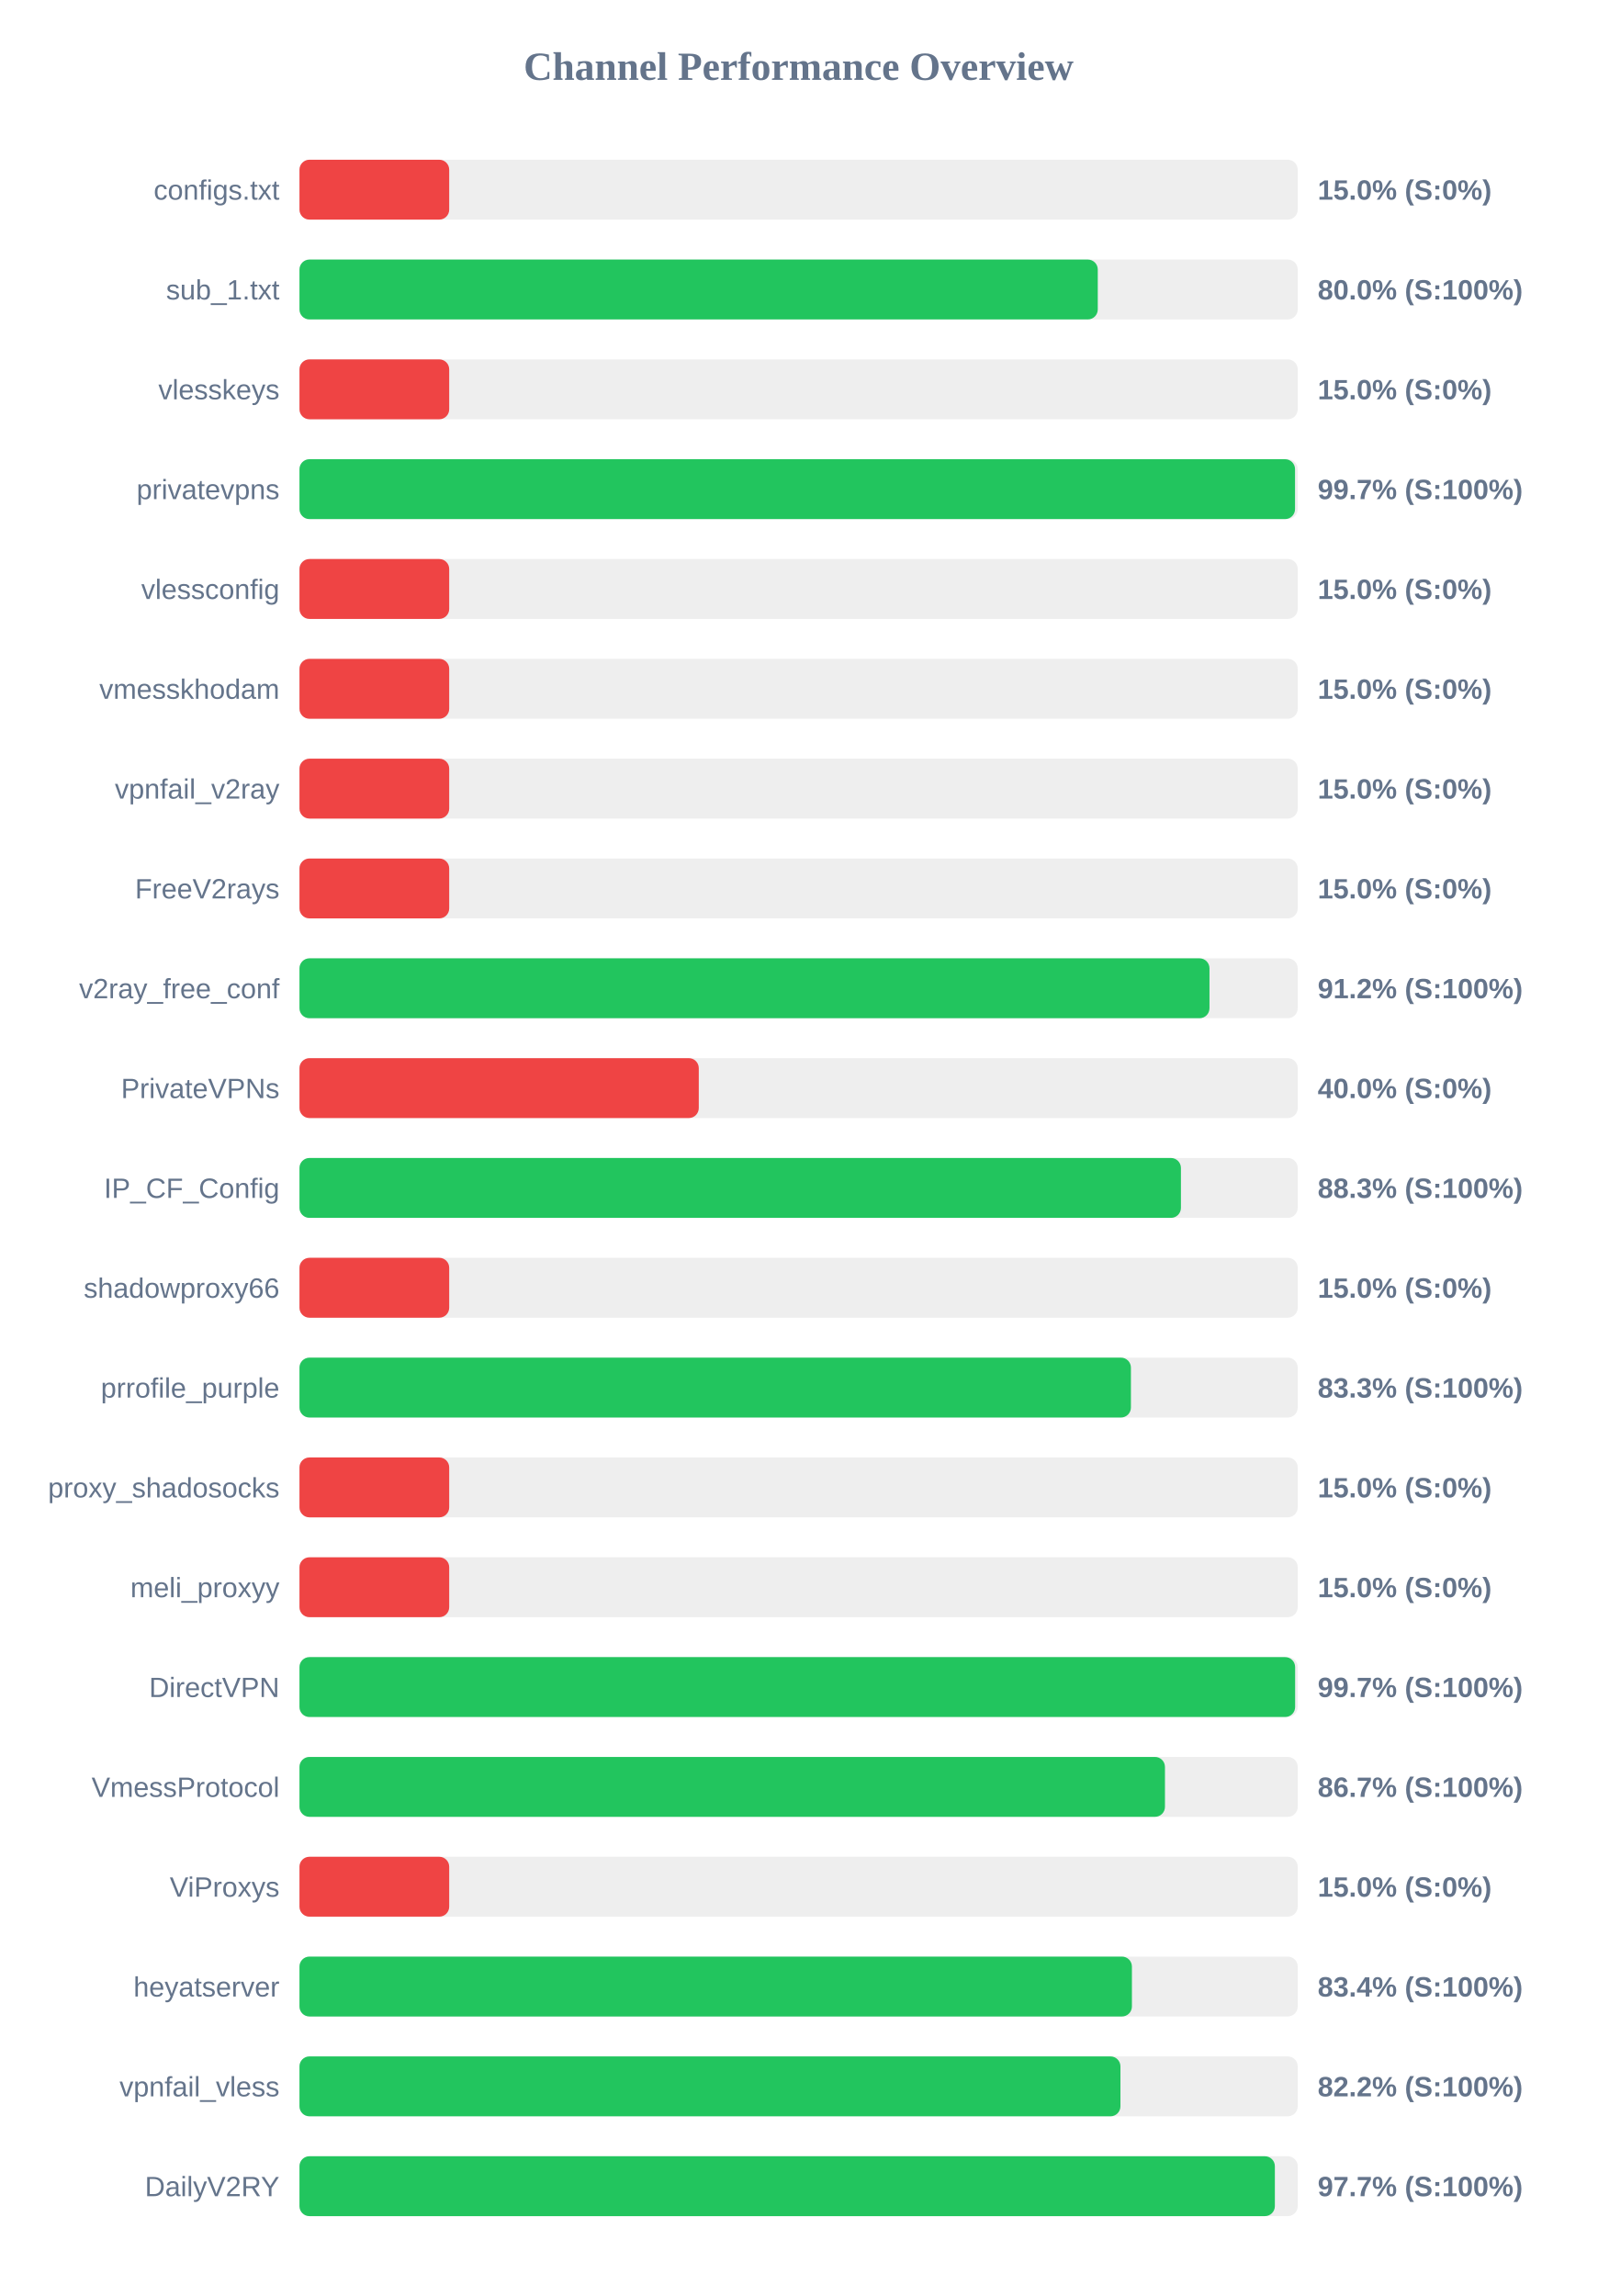
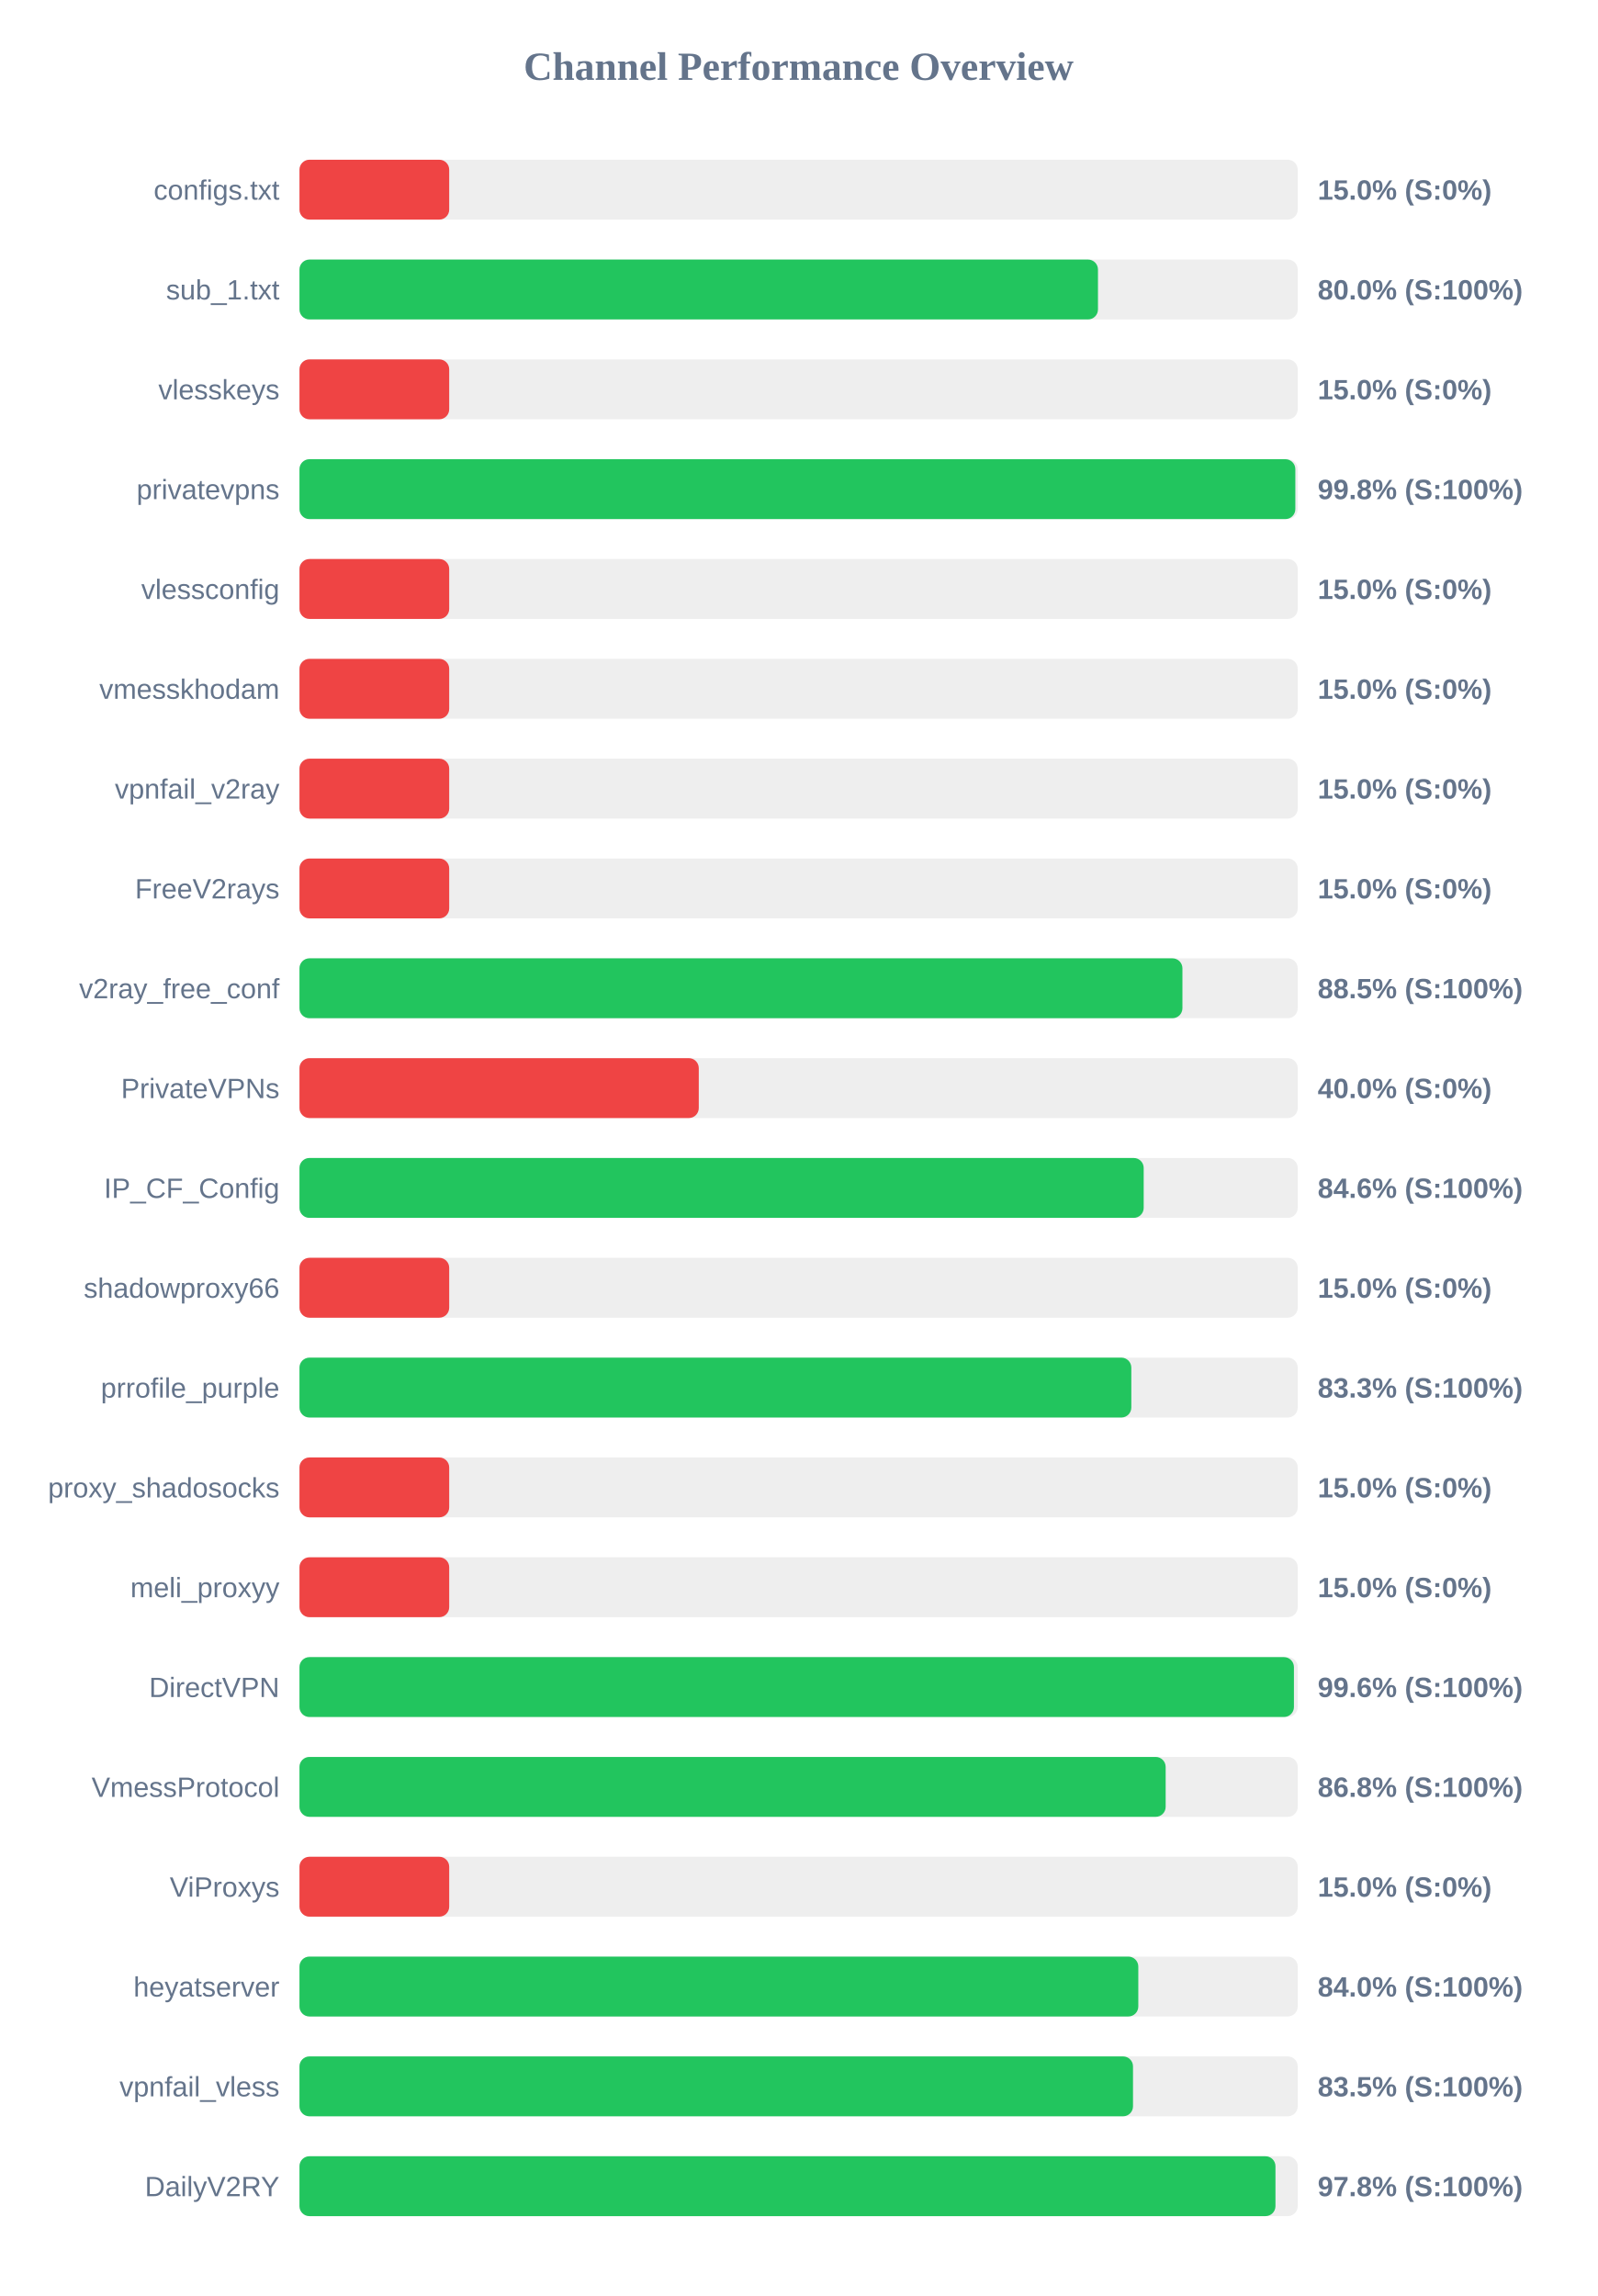
<svg xmlns="http://www.w3.org/2000/svg" width="800" height="1150" version="1.1">
  <style>
        .row { font: 14px Arial; fill: #64748b; }
        .score { font: bold 14px Arial; fill: #64748b; }
    </style>
  <text x="400" y="40" text-anchor="middle" font-size="20px" font-weight="bold" fill="#64748b">Channel Performance Overview</text>
  <rect x="150" y="80" width="500" height="30" fill="#eee" rx="5" />
  <rect x="150" y="80" width="75.0" height="30" fill="#ef4444" rx="5" />
  <text x="140" y="100" text-anchor="end" class="row">configs.txt</text>
  <text x="660" y="100" text-anchor="start" class="score">15.0% (S:0%)</text>
  <rect x="150" y="130" width="500" height="30" fill="#eee" rx="5" />
-   <rect x="150" y="130" width="399.85" height="30" fill="#22c55e" rx="5" />
+   <rect x="150" y="130" width="399.95" height="30" fill="#22c55e" rx="5" />
  <text x="140" y="150" text-anchor="end" class="row">sub_1.txt</text>
  <text x="660" y="150" text-anchor="start" class="score">80.0% (S:100%)</text>
  <rect x="150" y="180" width="500" height="30" fill="#eee" rx="5" />
  <rect x="150" y="180" width="75.0" height="30" fill="#ef4444" rx="5" />
  <text x="140" y="200" text-anchor="end" class="row">vlesskeys</text>
  <text x="660" y="200" text-anchor="start" class="score">15.0% (S:0%)</text>
  <rect x="150" y="230" width="500" height="30" fill="#eee" rx="5" />
-   <rect x="150" y="230" width="498.65" height="30" fill="#22c55e" rx="5" />
+   <rect x="150" y="230" width="498.8" height="30" fill="#22c55e" rx="5" />
  <text x="140" y="250" text-anchor="end" class="row">privatevpns</text>
-   <text x="660" y="250" text-anchor="start" class="score">99.7% (S:100%)</text>
+   <text x="660" y="250" text-anchor="start" class="score">99.8% (S:100%)</text>
  <rect x="150" y="280" width="500" height="30" fill="#eee" rx="5" />
  <rect x="150" y="280" width="75.0" height="30" fill="#ef4444" rx="5" />
  <text x="140" y="300" text-anchor="end" class="row">vlessconfig</text>
  <text x="660" y="300" text-anchor="start" class="score">15.0% (S:0%)</text>
  <rect x="150" y="330" width="500" height="30" fill="#eee" rx="5" />
  <rect x="150" y="330" width="75.0" height="30" fill="#ef4444" rx="5" />
  <text x="140" y="350" text-anchor="end" class="row">vmesskhodam</text>
  <text x="660" y="350" text-anchor="start" class="score">15.0% (S:0%)</text>
  <rect x="150" y="380" width="500" height="30" fill="#eee" rx="5" />
  <rect x="150" y="380" width="75.0" height="30" fill="#ef4444" rx="5" />
  <text x="140" y="400" text-anchor="end" class="row">vpnfail_v2ray</text>
  <text x="660" y="400" text-anchor="start" class="score">15.0% (S:0%)</text>
  <rect x="150" y="430" width="500" height="30" fill="#eee" rx="5" />
  <rect x="150" y="430" width="75.0" height="30" fill="#ef4444" rx="5" />
  <text x="140" y="450" text-anchor="end" class="row">FreeV2rays</text>
  <text x="660" y="450" text-anchor="start" class="score">15.0% (S:0%)</text>
  <rect x="150" y="480" width="500" height="30" fill="#eee" rx="5" />
-   <rect x="150" y="480" width="455.8" height="30" fill="#22c55e" rx="5" />
+   <rect x="150" y="480" width="442.25" height="30" fill="#22c55e" rx="5" />
  <text x="140" y="500" text-anchor="end" class="row">v2ray_free_conf</text>
-   <text x="660" y="500" text-anchor="start" class="score">91.2% (S:100%)</text>
+   <text x="660" y="500" text-anchor="start" class="score">88.5% (S:100%)</text>
  <rect x="150" y="530" width="500" height="30" fill="#eee" rx="5" />
  <rect x="150" y="530" width="200.0" height="30" fill="#ef4444" rx="5" />
  <text x="140" y="550" text-anchor="end" class="row">PrivateVPNs</text>
  <text x="660" y="550" text-anchor="start" class="score">40.0% (S:0%)</text>
  <rect x="150" y="580" width="500" height="30" fill="#eee" rx="5" />
-   <rect x="150" y="580" width="441.5" height="30" fill="#22c55e" rx="5" />
+   <rect x="150" y="580" width="422.85" height="30" fill="#22c55e" rx="5" />
  <text x="140" y="600" text-anchor="end" class="row">IP_CF_Config</text>
-   <text x="660" y="600" text-anchor="start" class="score">88.3% (S:100%)</text>
+   <text x="660" y="600" text-anchor="start" class="score">84.6% (S:100%)</text>
  <rect x="150" y="630" width="500" height="30" fill="#eee" rx="5" />
  <rect x="150" y="630" width="75.0" height="30" fill="#ef4444" rx="5" />
  <text x="140" y="650" text-anchor="end" class="row">shadowproxy66</text>
  <text x="660" y="650" text-anchor="start" class="score">15.0% (S:0%)</text>
  <rect x="150" y="680" width="500" height="30" fill="#eee" rx="5" />
-   <rect x="150" y="680" width="416.45" height="30" fill="#22c55e" rx="5" />
+   <rect x="150" y="680" width="416.65" height="30" fill="#22c55e" rx="5" />
  <text x="140" y="700" text-anchor="end" class="row">prrofile_purple</text>
  <text x="660" y="700" text-anchor="start" class="score">83.3% (S:100%)</text>
  <rect x="150" y="730" width="500" height="30" fill="#eee" rx="5" />
  <rect x="150" y="730" width="75.0" height="30" fill="#ef4444" rx="5" />
  <text x="140" y="750" text-anchor="end" class="row">proxy_shadosocks</text>
  <text x="660" y="750" text-anchor="start" class="score">15.0% (S:0%)</text>
  <rect x="150" y="780" width="500" height="30" fill="#eee" rx="5" />
  <rect x="150" y="780" width="75.0" height="30" fill="#ef4444" rx="5" />
  <text x="140" y="800" text-anchor="end" class="row">meli_proxyy</text>
  <text x="660" y="800" text-anchor="start" class="score">15.0% (S:0%)</text>
  <rect x="150" y="830" width="500" height="30" fill="#eee" rx="5" />
-   <rect x="150" y="830" width="498.7" height="30" fill="#22c55e" rx="5" />
+   <rect x="150" y="830" width="498.1" height="30" fill="#22c55e" rx="5" />
  <text x="140" y="850" text-anchor="end" class="row">DirectVPN</text>
-   <text x="660" y="850" text-anchor="start" class="score">99.7% (S:100%)</text>
+   <text x="660" y="850" text-anchor="start" class="score">99.6% (S:100%)</text>
  <rect x="150" y="880" width="500" height="30" fill="#eee" rx="5" />
-   <rect x="150" y="880" width="433.5" height="30" fill="#22c55e" rx="5" />
+   <rect x="150" y="880" width="433.85" height="30" fill="#22c55e" rx="5" />
  <text x="140" y="900" text-anchor="end" class="row">VmessProtocol</text>
-   <text x="660" y="900" text-anchor="start" class="score">86.7% (S:100%)</text>
+   <text x="660" y="900" text-anchor="start" class="score">86.8% (S:100%)</text>
  <rect x="150" y="930" width="500" height="30" fill="#eee" rx="5" />
  <rect x="150" y="930" width="75.0" height="30" fill="#ef4444" rx="5" />
  <text x="140" y="950" text-anchor="end" class="row">ViProxys</text>
  <text x="660" y="950" text-anchor="start" class="score">15.0% (S:0%)</text>
  <rect x="150" y="980" width="500" height="30" fill="#eee" rx="5" />
-   <rect x="150" y="980" width="416.95" height="30" fill="#22c55e" rx="5" />
+   <rect x="150" y="980" width="420.15" height="30" fill="#22c55e" rx="5" />
  <text x="140" y="1000" text-anchor="end" class="row">heyatserver</text>
-   <text x="660" y="1000" text-anchor="start" class="score">83.4% (S:100%)</text>
+   <text x="660" y="1000" text-anchor="start" class="score">84.0% (S:100%)</text>
  <rect x="150" y="1030" width="500" height="30" fill="#eee" rx="5" />
-   <rect x="150" y="1030" width="411.2" height="30" fill="#22c55e" rx="5" />
+   <rect x="150" y="1030" width="417.5" height="30" fill="#22c55e" rx="5" />
  <text x="140" y="1050" text-anchor="end" class="row">vpnfail_vless</text>
-   <text x="660" y="1050" text-anchor="start" class="score">82.2% (S:100%)</text>
+   <text x="660" y="1050" text-anchor="start" class="score">83.5% (S:100%)</text>
  <rect x="150" y="1080" width="500" height="30" fill="#eee" rx="5" />
-   <rect x="150" y="1080" width="488.55" height="30" fill="#22c55e" rx="5" />
+   <rect x="150" y="1080" width="488.85" height="30" fill="#22c55e" rx="5" />
  <text x="140" y="1100" text-anchor="end" class="row">DailyV2RY</text>
-   <text x="660" y="1100" text-anchor="start" class="score">97.7% (S:100%)</text>
+   <text x="660" y="1100" text-anchor="start" class="score">97.8% (S:100%)</text>
</svg>
